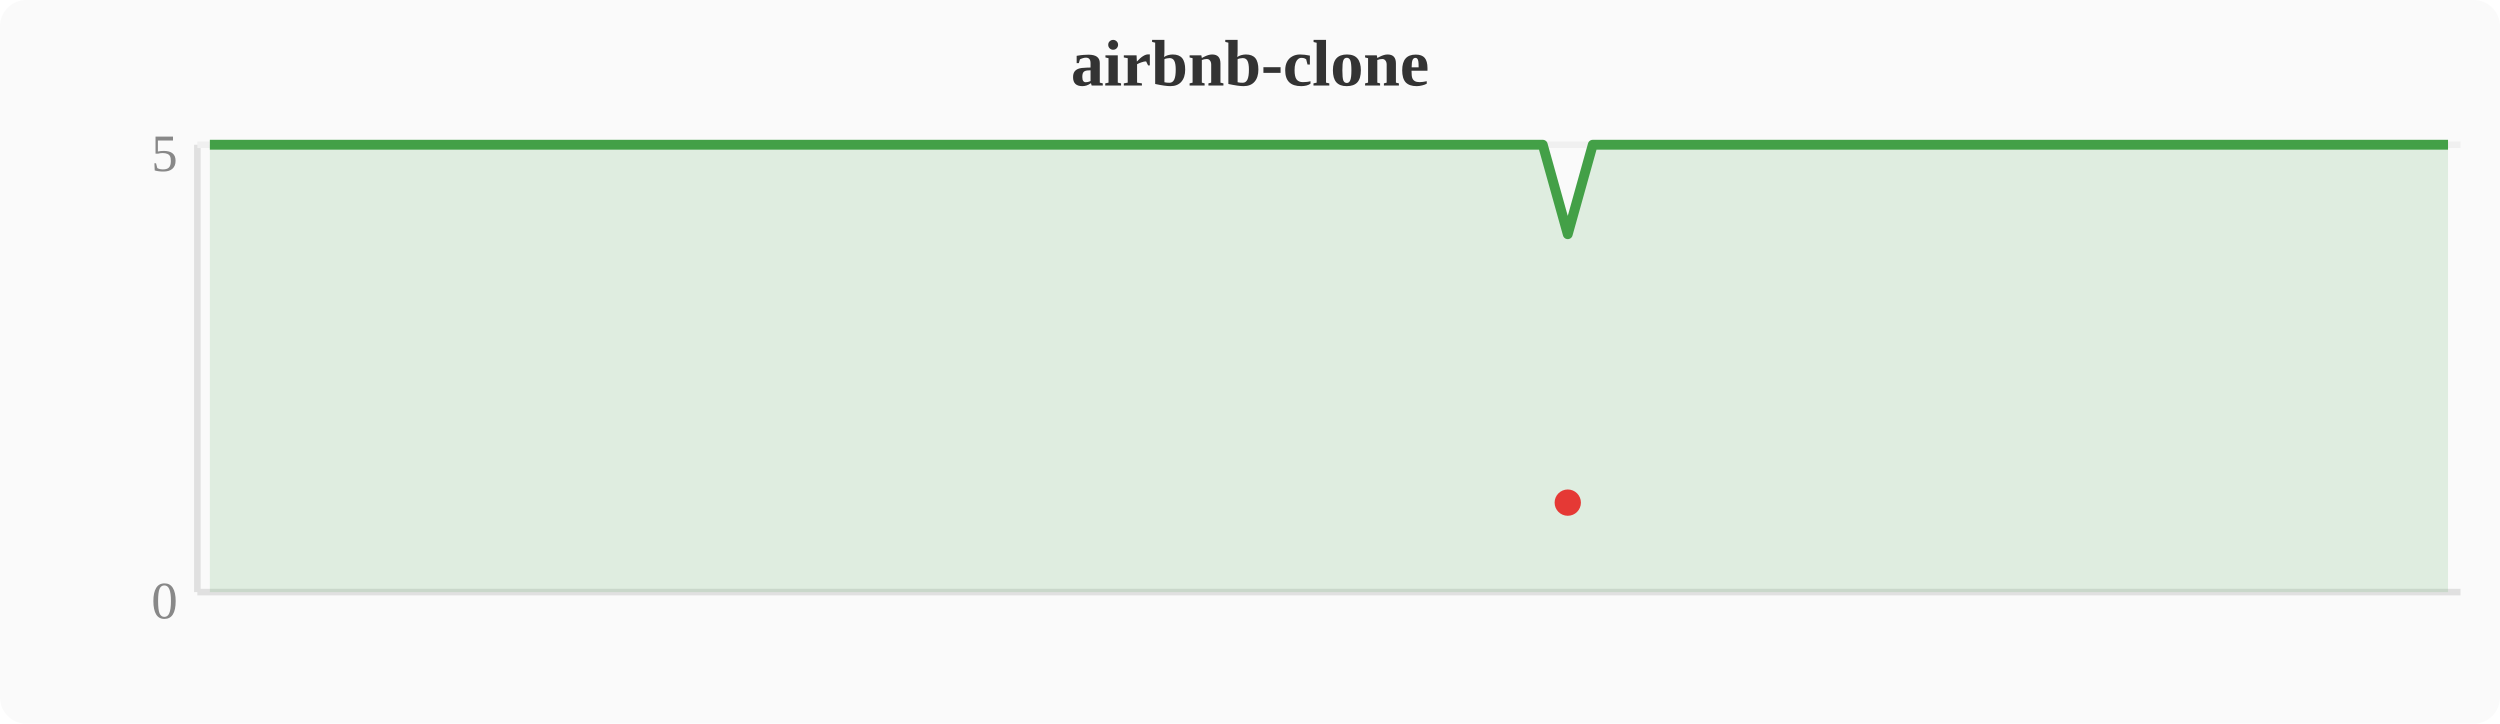
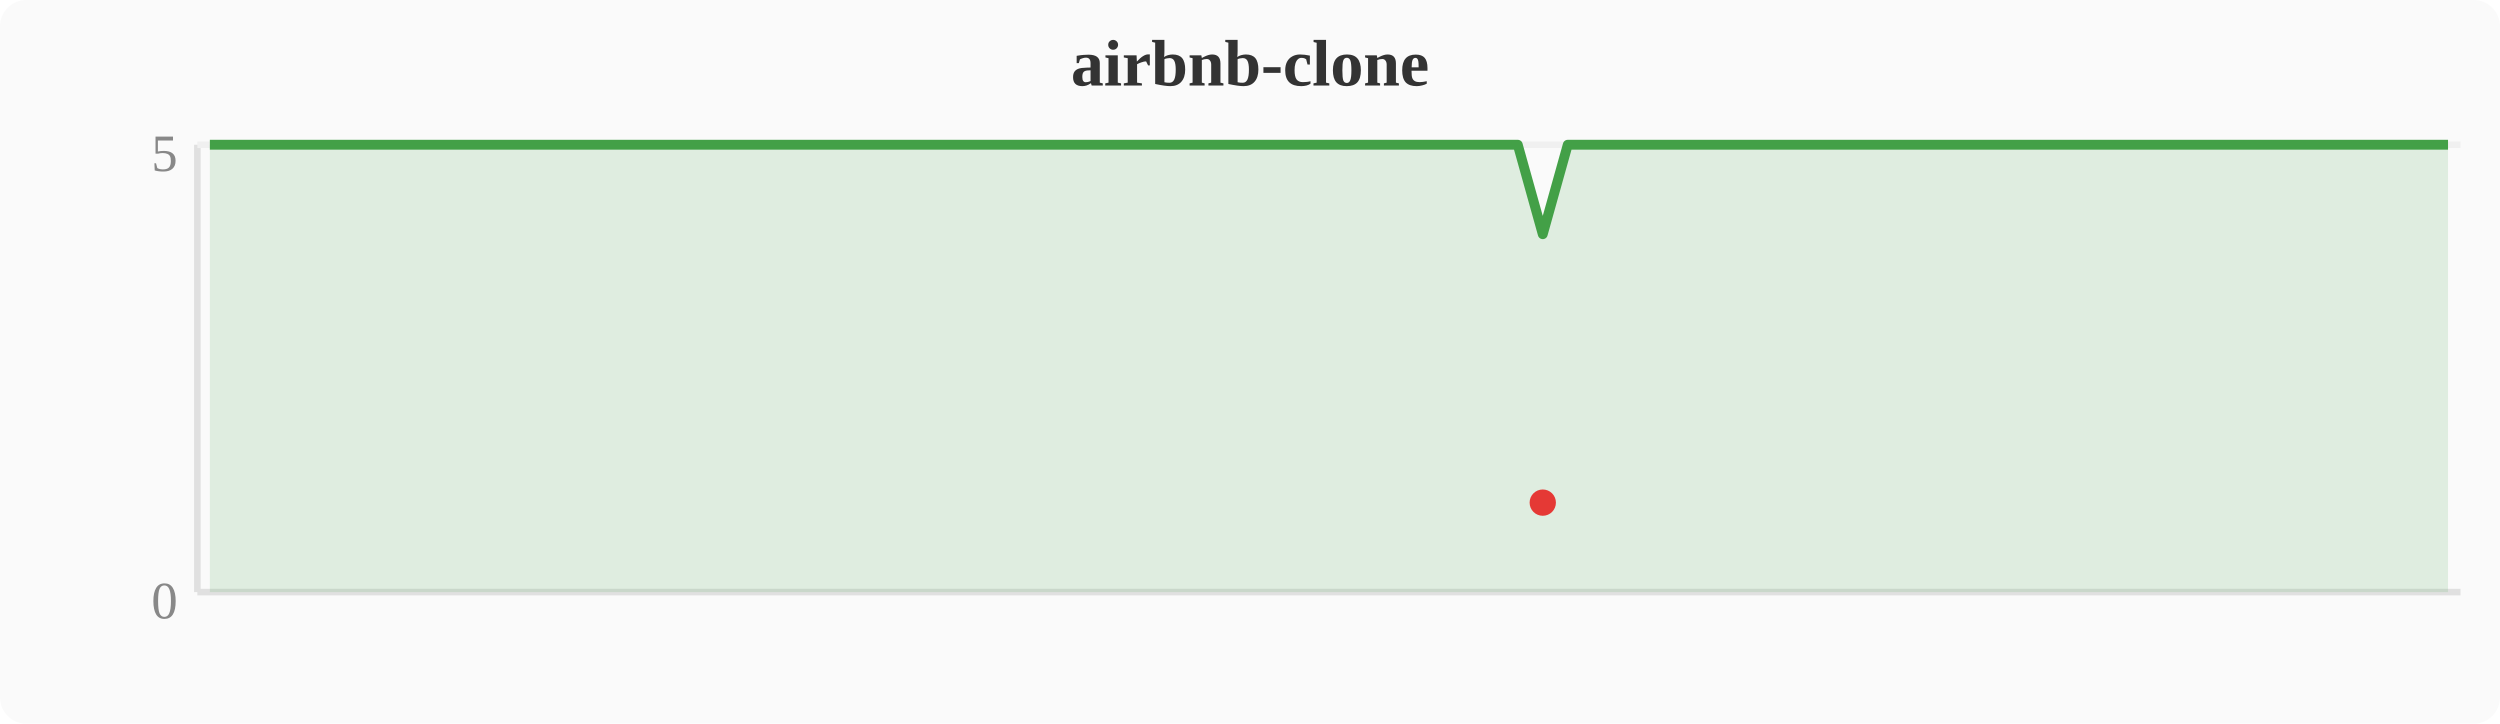
<svg xmlns="http://www.w3.org/2000/svg" width="380" height="110" viewBox="0 0 380 110">
  <rect width="380" height="110" fill="#fafafa" rx="4" />
  <text x="190" y="13" text-anchor="middle" font-size="10" font-weight="bold" fill="#333">airbnb-clone</text>
  <line x1="30" y1="22" x2="30" y2="90" stroke="#e0e0e0" stroke-width="1" />
  <line x1="30" y1="90" x2="374" y2="90" stroke="#e0e0e0" stroke-width="1" />
  <line x1="30" y1="22" x2="374" y2="22" stroke="#f0f0f0" stroke-width="1" />
  <text x="27" y="94" text-anchor="end" font-size="8" fill="#888">0</text>
  <text x="27" y="26" text-anchor="end" font-size="8" fill="#888">5</text>
-   <polygon points="31.9,22.0 35.7,22.0 39.6,22.0 43.4,22.0 47.2,22.0 51.0,22.0 54.8,22.0 58.7,22.0 62.5,22.0 66.3,22.0 70.1,22.0 74.0,22.0 77.8,22.0 81.6,22.0 85.4,22.0 89.2,22.0 93.1,22.0 96.9,22.0 100.7,22.0 104.5,22.0 108.4,22.0 112.2,22.0 116.0,22.0 119.8,22.0 123.6,22.0 127.5,22.0 131.3,22.0 135.1,22.0 138.9,22.0 142.8,22.0 146.6,22.0 150.4,22.0 154.2,22.0 158.0,22.0 161.9,22.0 165.7,22.0 169.5,22.0 173.3,22.0 177.2,22.0 181.0,22.0 184.8,22.0 188.6,22.0 192.4,22.0 196.3,22.0 200.1,22.0 203.9,22.0 207.7,22.0 211.6,22.0 215.4,22.0 219.2,22.0 223.0,22.0 226.8,22.0 230.7,22.0 234.5,22.0 238.3,35.6 242.1,22.0 246.0,22.0 249.8,22.0 253.6,22.0 257.4,22.0 261.2,22.0 265.1,22.0 268.9,22.0 272.7,22.0 276.5,22.0 280.4,22.0 284.2,22.0 288.0,22.0 291.8,22.0 295.6,22.0 299.5,22.0 303.3,22.0 307.1,22.0 310.9,22.0 314.8,22.0 318.6,22.0 322.4,22.0 326.2,22.0 330.0,22.0 333.9,22.0 337.7,22.0 341.5,22.0 345.3,22.0 349.2,22.0 353.0,22.0 356.8,22.0 360.6,22.0 364.4,22.0 368.3,22.0 372.1,22.0 372.1,90 31.9,90" fill="#43a047" opacity="0.15" />
-   <polyline points="31.9,22.0 35.7,22.0 39.6,22.0 43.4,22.0 47.2,22.0 51.0,22.0 54.8,22.0 58.7,22.0 62.5,22.0 66.3,22.0 70.1,22.0 74.0,22.0 77.8,22.0 81.6,22.0 85.4,22.0 89.2,22.0 93.1,22.0 96.9,22.0 100.7,22.0 104.5,22.0 108.4,22.0 112.2,22.0 116.0,22.0 119.8,22.0 123.6,22.0 127.5,22.0 131.3,22.0 135.1,22.0 138.9,22.0 142.8,22.0 146.6,22.0 150.4,22.0 154.2,22.0 158.0,22.0 161.9,22.0 165.7,22.0 169.5,22.0 173.3,22.0 177.2,22.0 181.0,22.0 184.8,22.0 188.6,22.0 192.4,22.0 196.3,22.0 200.1,22.0 203.9,22.0 207.7,22.0 211.6,22.0 215.4,22.0 219.2,22.0 223.0,22.0 226.8,22.0 230.7,22.0 234.5,22.0 238.3,35.6 242.1,22.0 246.0,22.0 249.8,22.0 253.6,22.0 257.4,22.0 261.2,22.0 265.1,22.0 268.9,22.0 272.7,22.0 276.5,22.0 280.4,22.0 284.2,22.0 288.0,22.0 291.8,22.0 295.6,22.0 299.5,22.0 303.3,22.0 307.1,22.0 310.9,22.0 314.8,22.0 318.6,22.0 322.4,22.0 326.2,22.0 330.0,22.0 333.9,22.0 337.7,22.0 341.5,22.0 345.3,22.0 349.2,22.0 353.0,22.0 356.8,22.0 360.6,22.0 364.4,22.0 368.3,22.0 372.1,22.0" fill="none" stroke="#43a047" stroke-width="1.5" stroke-linejoin="round" />
-   <circle cx="238.3" cy="76.4" r="2" fill="#e53935" />
+   <polygon points="31.9,22.0 35.7,22.0 39.6,22.0 43.4,22.0 47.2,22.0 51.0,22.0 54.8,22.0 58.7,22.0 62.5,22.0 66.3,22.0 70.1,22.0 74.0,22.0 77.8,22.0 81.6,22.0 85.4,22.0 89.2,22.0 93.1,22.0 96.9,22.0 100.7,22.0 104.5,22.0 108.4,22.0 112.2,22.0 116.0,22.0 119.8,22.0 123.6,22.0 127.5,22.0 131.3,22.0 135.1,22.0 138.9,22.0 142.8,22.0 146.6,22.0 150.4,22.0 154.2,22.0 158.0,22.0 161.9,22.0 165.7,22.0 169.5,22.0 173.3,22.0 177.2,22.0 181.0,22.0 184.8,22.0 188.6,22.0 192.4,22.0 196.3,22.0 200.1,22.0 203.9,22.0 207.7,22.0 211.6,22.0 215.4,22.0 219.2,22.0 223.0,22.0 226.8,22.0 230.7,22.0 234.5,35.6 238.3,22.0 242.1,22.0 246.0,22.0 249.8,22.0 253.6,22.0 257.4,22.0 261.2,22.0 265.1,22.0 268.9,22.0 272.7,22.0 276.5,22.0 280.4,22.0 284.2,22.0 288.0,22.0 291.8,22.0 295.6,22.0 299.5,22.0 303.3,22.0 307.1,22.0 310.9,22.0 314.8,22.0 318.6,22.0 322.4,22.0 326.2,22.0 330.0,22.0 333.9,22.0 337.7,22.0 341.5,22.0 345.3,22.0 349.2,22.0 353.0,22.0 356.8,22.0 360.6,22.0 364.4,22.0 368.3,22.0 372.1,22.0 372.1,90 31.9,90" fill="#43a047" opacity="0.15" />
+   <polyline points="31.9,22.0 35.7,22.0 39.6,22.0 43.4,22.0 47.2,22.0 51.0,22.0 54.8,22.0 58.7,22.0 62.5,22.0 66.3,22.0 70.1,22.0 74.0,22.0 77.8,22.0 81.6,22.0 85.4,22.0 89.2,22.0 93.1,22.0 96.9,22.0 100.7,22.0 104.5,22.0 108.4,22.0 112.2,22.0 116.0,22.0 119.8,22.0 123.6,22.0 127.5,22.0 131.3,22.0 135.1,22.0 138.9,22.0 142.8,22.0 146.6,22.0 150.4,22.0 154.2,22.0 158.0,22.0 161.9,22.0 165.7,22.0 169.5,22.0 173.3,22.0 177.2,22.0 181.0,22.0 184.8,22.0 188.6,22.0 192.4,22.0 196.3,22.0 200.1,22.0 203.9,22.0 207.7,22.0 211.6,22.0 215.4,22.0 219.2,22.0 223.0,22.0 226.8,22.0 230.7,22.0 234.5,35.6 238.3,22.0 242.1,22.0 246.0,22.0 249.8,22.0 253.6,22.0 257.4,22.0 261.2,22.0 265.1,22.0 268.9,22.0 272.7,22.0 276.5,22.0 280.4,22.0 284.2,22.0 288.0,22.0 291.8,22.0 295.6,22.0 299.5,22.0 303.3,22.0 307.1,22.0 310.9,22.0 314.8,22.0 318.6,22.0 322.4,22.0 326.2,22.0 330.0,22.0 333.9,22.0 337.7,22.0 341.5,22.0 345.3,22.0 349.2,22.0 353.0,22.0 356.8,22.0 360.6,22.0 364.4,22.0 368.3,22.0 372.1,22.0" fill="none" stroke="#43a047" stroke-width="1.5" stroke-linejoin="round" />
+   <circle cx="234.5" cy="76.4" r="2" fill="#e53935" />
</svg>
